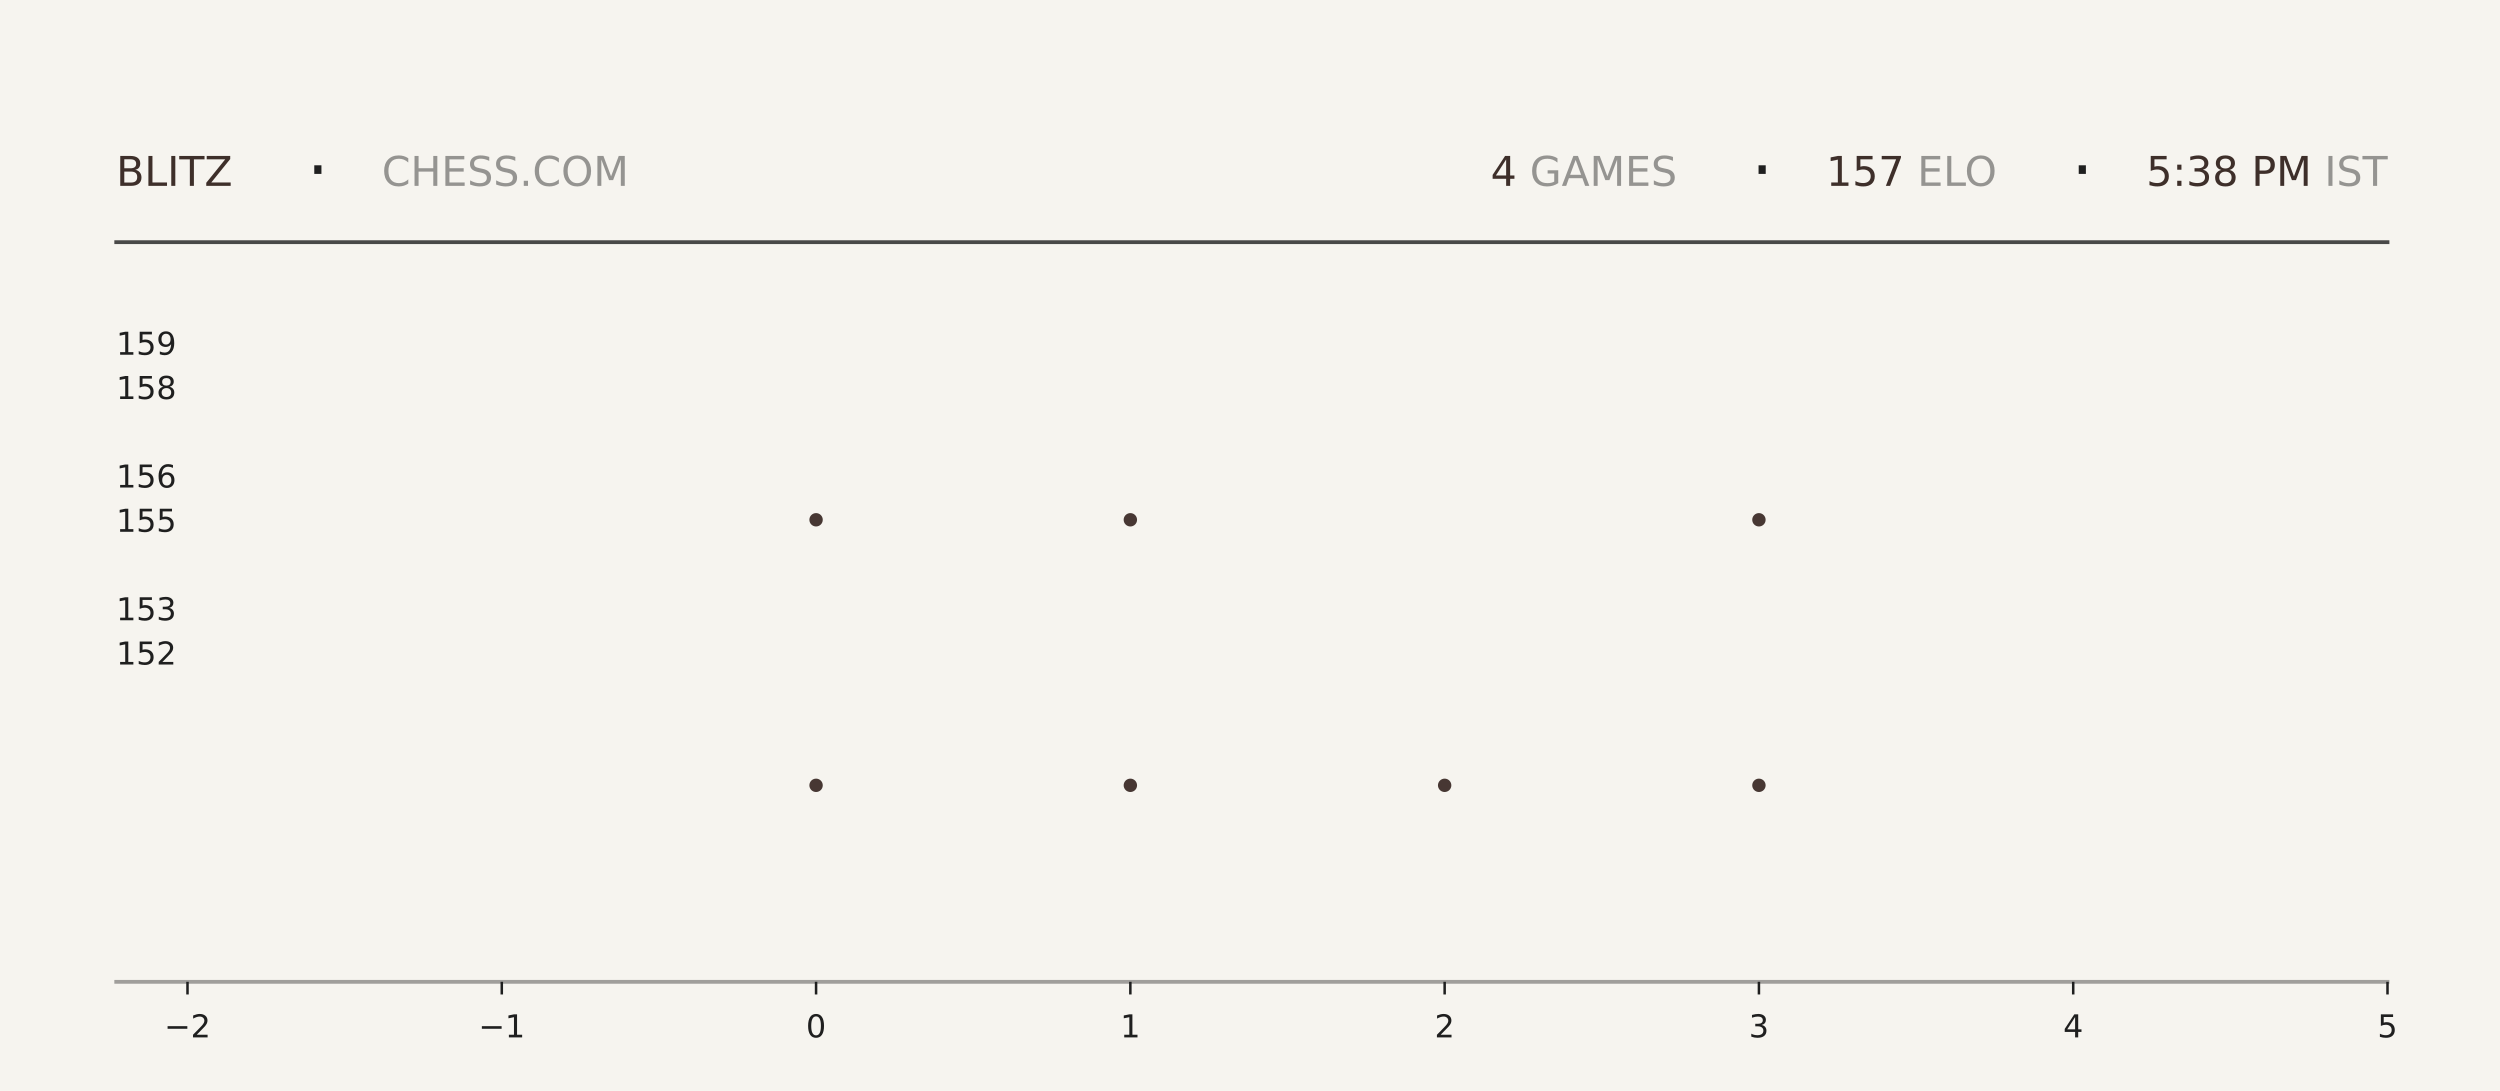
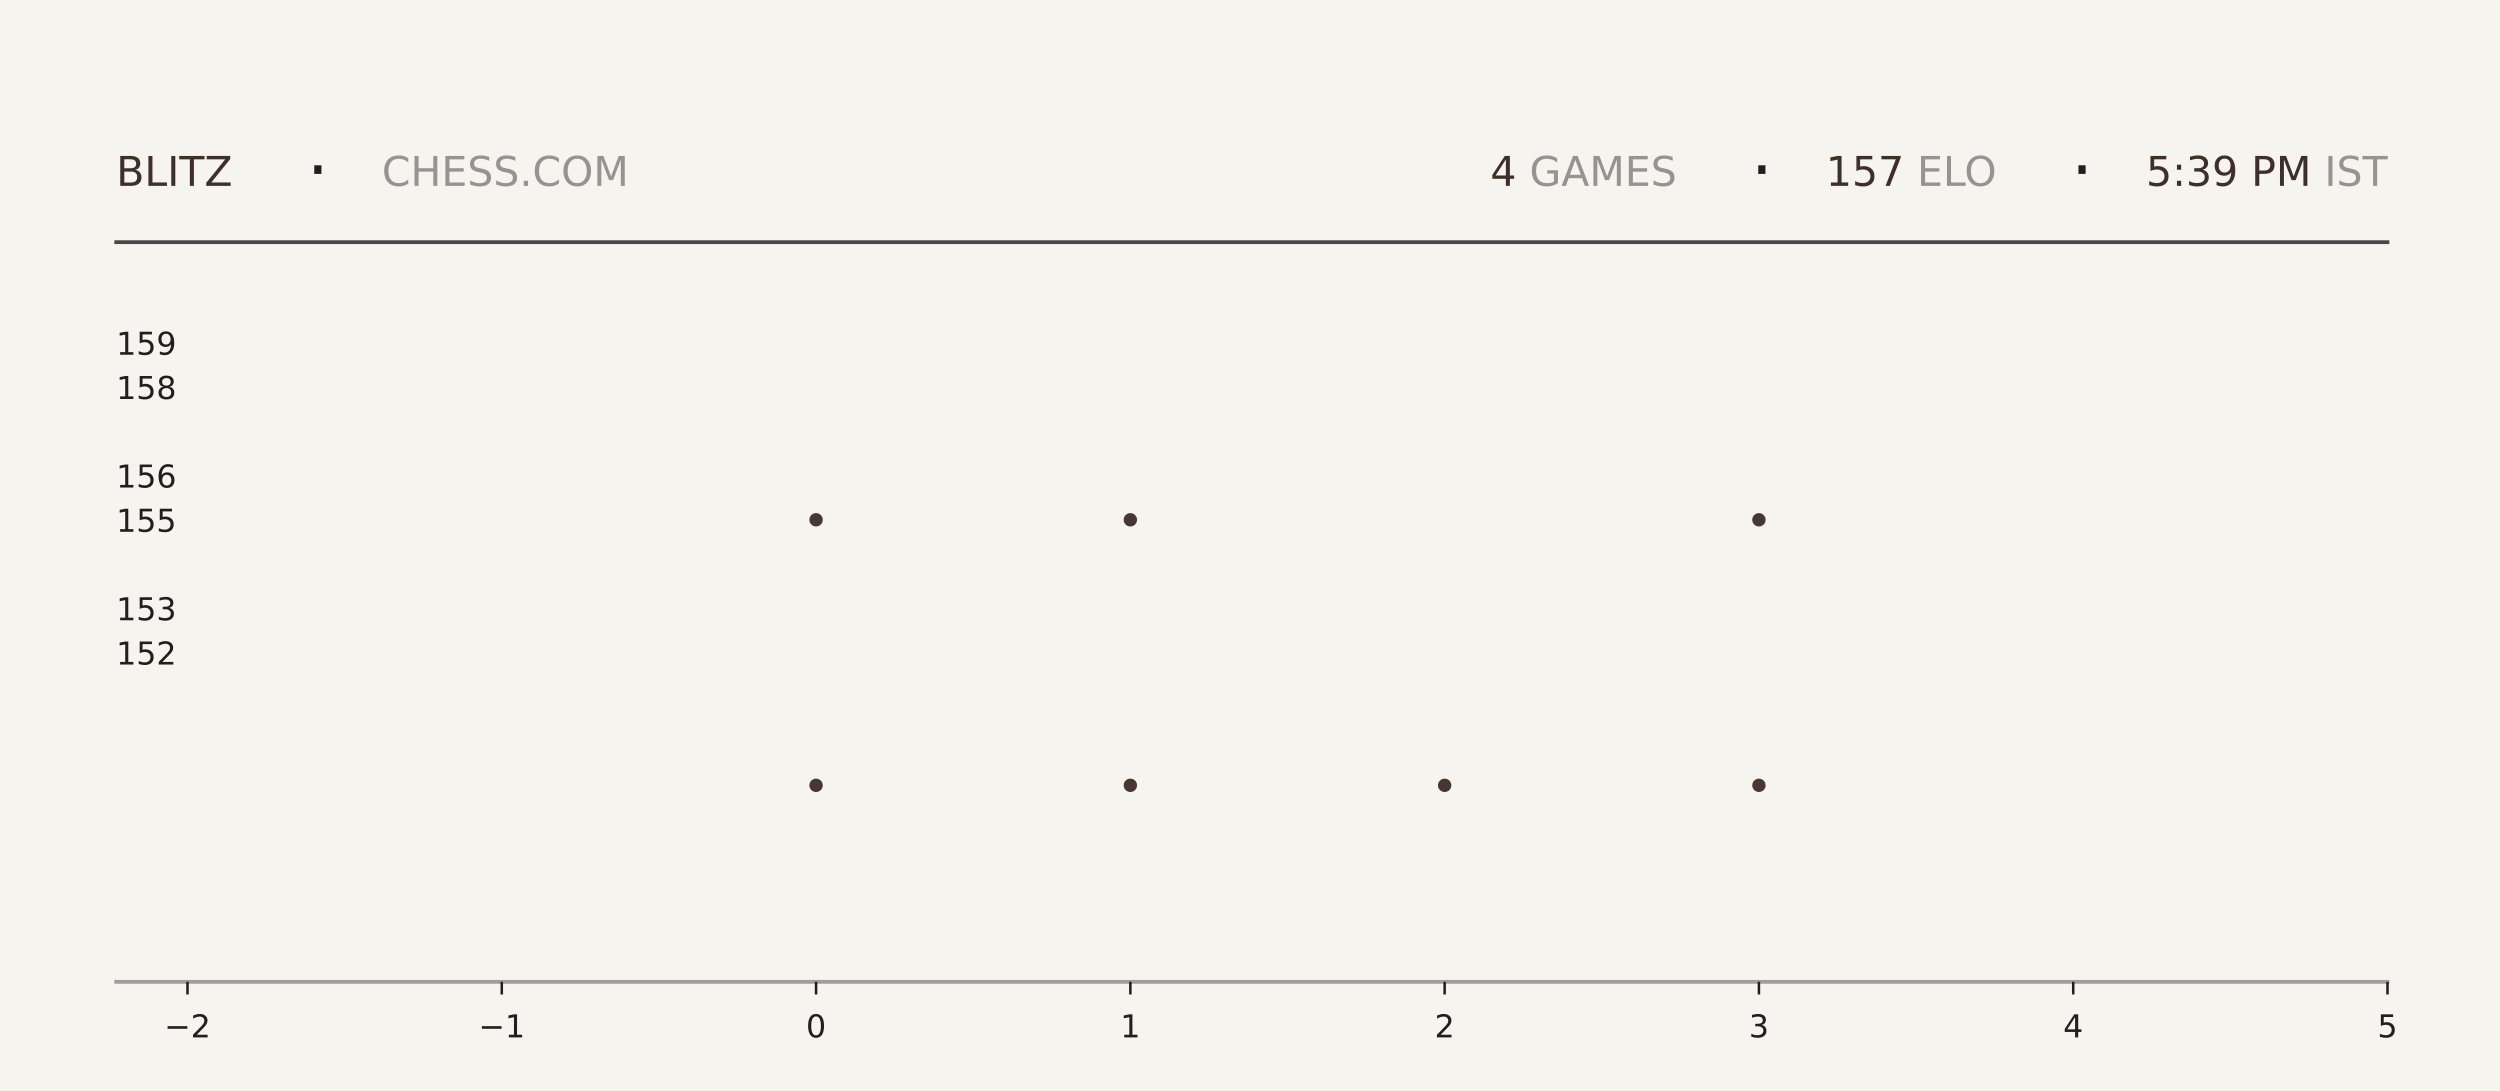
<svg xmlns="http://www.w3.org/2000/svg" xmlns:xlink="http://www.w3.org/1999/xlink" width="792pt" height="345.6pt" viewBox="0 0 792 345.6" version="1.1">
  <defs>
    <style type="text/css">*{stroke-linejoin: round; stroke-linecap: butt}</style>
  </defs>
  <g id="figure_1">
    <g id="patch_1">
      <path d="M 0 345.6  L 792 345.6  L 792 0  L 0 0  z " style="fill: #f6f4ef" />
    </g>
    <g id="axes_1">
      <g id="patch_2">
        <path d="M 59.4 311.04  L 756.36 311.04  L 756.36 103.68  L 59.4 103.68  z " style="fill: #f6f4ef" />
      </g>
      <g id="PathCollection_1">
        <defs>
-           <path id="mc8187fd55f" d="M 0 2.121  C 0.563 2.121 1.102 1.898 1.5 1.5  C 1.898 1.102 2.121 0.563 2.121 0  C 2.121 -0.563 1.898 -1.102 1.5 -1.5  C 1.102 -1.898 0.563 -2.121 0 -2.121  C -0.563 -2.121 -1.102 -1.898 -1.5 -1.5  C -1.898 -1.102 -2.121 -0.563 -2.121 0  C -2.121 0.563 -1.898 1.102 -1.5 1.5  C -1.102 1.898 -0.563 2.121 0 2.121  z " />
-         </defs>
-         <g clip-path="url(#pcb93093432)">
-           <use xlink:href="#mc8187fd55f" x="258.531" y="248.79" style="fill: #3e2f2a; fill-opacity: 0.95" />
-           <use xlink:href="#mc8187fd55f" x="258.531" y="164.668" style="fill: #3e2f2a; fill-opacity: 0.95" />
+           <path id="me2d0959138" d="M 0 2.121  C 0.563 2.121 1.102 1.898 1.5 1.5  C 1.898 1.102 2.121 0.563 2.121 0  C 2.121 -0.563 1.898 -1.102 1.5 -1.5  C 1.102 -1.898 0.563 -2.121 0 -2.121  C -0.563 -2.121 -1.102 -1.898 -1.5 -1.5  C -1.898 -1.102 -2.121 -0.563 -2.121 0  C -2.121 0.563 -1.898 1.102 -1.5 1.5  C -1.102 1.898 -0.563 2.121 0 2.121  z " />
+         </defs>
+         <g clip-path="url(#pfeb9a8fba6)">
+           <use xlink:href="#me2d0959138" x="258.531" y="248.79" style="fill: #3e2f2a; fill-opacity: 0.95" />
+           <use xlink:href="#me2d0959138" x="258.531" y="164.668" style="fill: #3e2f2a; fill-opacity: 0.95" />
        </g>
      </g>
      <g id="PathCollection_2">
-         <g clip-path="url(#pcb93093432)">
-           <use xlink:href="#mc8187fd55f" x="358.097" y="248.79" style="fill: #3e2f2a; fill-opacity: 0.95" />
-           <use xlink:href="#mc8187fd55f" x="358.097" y="164.668" style="fill: #3e2f2a; fill-opacity: 0.95" />
-           <use xlink:href="#mc8187fd55f" x="358.097" y="80.547" style="fill: #3e2f2a; fill-opacity: 0.95" />
+         <g clip-path="url(#pfeb9a8fba6)">
+           <use xlink:href="#me2d0959138" x="358.097" y="248.79" style="fill: #3e2f2a; fill-opacity: 0.95" />
+           <use xlink:href="#me2d0959138" x="358.097" y="164.668" style="fill: #3e2f2a; fill-opacity: 0.95" />
+           <use xlink:href="#me2d0959138" x="358.097" y="80.547" style="fill: #3e2f2a; fill-opacity: 0.95" />
        </g>
      </g>
      <g id="PathCollection_3">
-         <g clip-path="url(#pcb93093432)">
-           <use xlink:href="#mc8187fd55f" x="457.663" y="248.79" style="fill: #3e2f2a; fill-opacity: 0.95" />
+         <g clip-path="url(#pfeb9a8fba6)">
+           <use xlink:href="#me2d0959138" x="457.663" y="248.79" style="fill: #3e2f2a; fill-opacity: 0.95" />
        </g>
      </g>
      <g id="PathCollection_4">
-         <g clip-path="url(#pcb93093432)">
-           <use xlink:href="#mc8187fd55f" x="557.229" y="248.79" style="fill: #3e2f2a; fill-opacity: 0.95" />
-           <use xlink:href="#mc8187fd55f" x="557.229" y="164.668" style="fill: #3e2f2a; fill-opacity: 0.95" />
-           <use xlink:href="#mc8187fd55f" x="557.229" y="80.547" style="fill: #3e2f2a; fill-opacity: 0.95" />
+         <g clip-path="url(#pfeb9a8fba6)">
+           <use xlink:href="#me2d0959138" x="557.229" y="248.79" style="fill: #3e2f2a; fill-opacity: 0.95" />
+           <use xlink:href="#me2d0959138" x="557.229" y="164.668" style="fill: #3e2f2a; fill-opacity: 0.95" />
+           <use xlink:href="#me2d0959138" x="557.229" y="80.547" style="fill: #3e2f2a; fill-opacity: 0.95" />
        </g>
      </g>
      <g id="matplotlib.axis_1">
        <g id="xtick_1">
          <g id="line2d_1">
            <defs>
-               <path id="m0d4b289065" d="M 0 0  L 0 4  " style="stroke: #1f1f1f; stroke-width: 0.8" />
+               <path id="m69f59fde36" d="M 0 0  L 0 4  " style="stroke: #1f1f1f; stroke-width: 0.8" />
            </defs>
            <g>
-               <use xlink:href="#m0d4b289065" x="59.4" y="311.04" style="fill: #1f1f1f; stroke: #1f1f1f; stroke-width: 0.8" />
+               <use xlink:href="#m69f59fde36" x="59.4" y="311.04" style="fill: #1f1f1f; stroke: #1f1f1f; stroke-width: 0.8" />
            </g>
          </g>
          <g id="text_1">
            <g style="fill: #1f1f1f" transform="translate(52.02891 328.6384) scale(0.1 -0.1)">
              <defs>
                <path id="DejaVuSans-2212" d="M 678 2272  L 4684 2272  L 4684 1741  L 678 1741  L 678 2272  z " transform="scale(0.015625)" />
                <path id="DejaVuSans-32" d="M 1228 531  L 3431 531  L 3431 0  L 469 0  L 469 531  Q 828 903 1448 1529  Q 2069 2156 2228 2338  Q 2531 2678 2651 2914  Q 2772 3150 2772 3378  Q 2772 3750 2511 3984  Q 2250 4219 1831 4219  Q 1534 4219 1204 4116  Q 875 4013 500 3803  L 500 4441  Q 881 4594 1212 4672  Q 1544 4750 1819 4750  Q 2544 4750 2975 4387  Q 3406 4025 3406 3419  Q 3406 3131 3298 2873  Q 3191 2616 2906 2266  Q 2828 2175 2409 1742  Q 1991 1309 1228 531  z " transform="scale(0.015625)" />
              </defs>
              <use xlink:href="#DejaVuSans-2212" />
              <use xlink:href="#DejaVuSans-32" transform="translate(83.78906 0)" />
            </g>
          </g>
        </g>
        <g id="xtick_2">
          <g id="line2d_2">
            <g>
-               <use xlink:href="#m0d4b289065" x="158.966" y="311.04" style="fill: #1f1f1f; stroke: #1f1f1f; stroke-width: 0.8" />
+               <use xlink:href="#m69f59fde36" x="158.966" y="311.04" style="fill: #1f1f1f; stroke: #1f1f1f; stroke-width: 0.8" />
            </g>
          </g>
          <g id="text_2">
            <g style="fill: #1f1f1f" transform="translate(151.5946 328.6384) scale(0.1 -0.1)">
              <defs>
                <path id="DejaVuSans-31" d="M 794 531  L 1825 531  L 1825 4091  L 703 3866  L 703 4441  L 1819 4666  L 2450 4666  L 2450 531  L 3481 531  L 3481 0  L 794 0  L 794 531  z " transform="scale(0.015625)" />
              </defs>
              <use xlink:href="#DejaVuSans-2212" />
              <use xlink:href="#DejaVuSans-31" transform="translate(83.78906 0)" />
            </g>
          </g>
        </g>
        <g id="xtick_3">
          <g id="line2d_3">
            <g>
-               <use xlink:href="#m0d4b289065" x="258.531" y="311.04" style="fill: #1f1f1f; stroke: #1f1f1f; stroke-width: 0.8" />
+               <use xlink:href="#m69f59fde36" x="258.531" y="311.04" style="fill: #1f1f1f; stroke: #1f1f1f; stroke-width: 0.8" />
            </g>
          </g>
          <g id="text_3">
            <g style="fill: #1f1f1f" transform="translate(255.3502 328.6384) scale(0.1 -0.1)">
              <defs>
                <path id="DejaVuSans-30" d="M 2034 4250  Q 1547 4250 1301 3770  Q 1056 3291 1056 2328  Q 1056 1369 1301 889  Q 1547 409 2034 409  Q 2525 409 2770 889  Q 3016 1369 3016 2328  Q 3016 3291 2770 3770  Q 2525 4250 2034 4250  z M 2034 4750  Q 2819 4750 3233 4129  Q 3647 3509 3647 2328  Q 3647 1150 3233 529  Q 2819 -91 2034 -91  Q 1250 -91 836 529  Q 422 1150 422 2328  Q 422 3509 836 4129  Q 1250 4750 2034 4750  z " transform="scale(0.015625)" />
              </defs>
              <use xlink:href="#DejaVuSans-30" />
            </g>
          </g>
        </g>
        <g id="xtick_4">
          <g id="line2d_4">
            <g>
-               <use xlink:href="#m0d4b289065" x="358.097" y="311.04" style="fill: #1f1f1f; stroke: #1f1f1f; stroke-width: 0.8" />
+               <use xlink:href="#m69f59fde36" x="358.097" y="311.04" style="fill: #1f1f1f; stroke: #1f1f1f; stroke-width: 0.8" />
            </g>
          </g>
          <g id="text_4">
            <g style="fill: #1f1f1f" transform="translate(354.9159 328.6384) scale(0.1 -0.1)">
              <use xlink:href="#DejaVuSans-31" />
            </g>
          </g>
        </g>
        <g id="xtick_5">
          <g id="line2d_5">
            <g>
-               <use xlink:href="#m0d4b289065" x="457.663" y="311.04" style="fill: #1f1f1f; stroke: #1f1f1f; stroke-width: 0.8" />
+               <use xlink:href="#m69f59fde36" x="457.663" y="311.04" style="fill: #1f1f1f; stroke: #1f1f1f; stroke-width: 0.8" />
            </g>
          </g>
          <g id="text_5">
            <g style="fill: #1f1f1f" transform="translate(454.4816 328.6384) scale(0.1 -0.1)">
              <use xlink:href="#DejaVuSans-32" />
            </g>
          </g>
        </g>
        <g id="xtick_6">
          <g id="line2d_6">
            <g>
-               <use xlink:href="#m0d4b289065" x="557.229" y="311.04" style="fill: #1f1f1f; stroke: #1f1f1f; stroke-width: 0.8" />
+               <use xlink:href="#m69f59fde36" x="557.229" y="311.04" style="fill: #1f1f1f; stroke: #1f1f1f; stroke-width: 0.8" />
            </g>
          </g>
          <g id="text_6">
            <g style="fill: #1f1f1f" transform="translate(554.0473 328.6384) scale(0.1 -0.1)">
              <defs>
                <path id="DejaVuSans-33" d="M 2597 2516  Q 3050 2419 3304 2112  Q 3559 1806 3559 1356  Q 3559 666 3084 287  Q 2609 -91 1734 -91  Q 1441 -91 1130 -33  Q 819 25 488 141  L 488 750  Q 750 597 1062 519  Q 1375 441 1716 441  Q 2309 441 2620 675  Q 2931 909 2931 1356  Q 2931 1769 2642 2001  Q 2353 2234 1838 2234  L 1294 2234  L 1294 2753  L 1863 2753  Q 2328 2753 2575 2939  Q 2822 3125 2822 3475  Q 2822 3834 2567 4026  Q 2313 4219 1838 4219  Q 1578 4219 1281 4162  Q 984 4106 628 3988  L 628 4550  Q 988 4650 1302 4700  Q 1616 4750 1894 4750  Q 2613 4750 3031 4423  Q 3450 4097 3450 3541  Q 3450 3153 3228 2886  Q 3006 2619 2597 2516  z " transform="scale(0.015625)" />
              </defs>
              <use xlink:href="#DejaVuSans-33" />
            </g>
          </g>
        </g>
        <g id="xtick_7">
          <g id="line2d_7">
            <g>
-               <use xlink:href="#m0d4b289065" x="656.794" y="311.04" style="fill: #1f1f1f; stroke: #1f1f1f; stroke-width: 0.8" />
+               <use xlink:href="#m69f59fde36" x="656.794" y="311.04" style="fill: #1f1f1f; stroke: #1f1f1f; stroke-width: 0.8" />
            </g>
          </g>
          <g id="text_7">
            <g style="fill: #1f1f1f" transform="translate(653.613 328.6384) scale(0.1 -0.1)">
              <defs>
                <path id="DejaVuSans-34" d="M 2419 4116  L 825 1625  L 2419 1625  L 2419 4116  z M 2253 4666  L 3047 4666  L 3047 1625  L 3713 1625  L 3713 1100  L 3047 1100  L 3047 0  L 2419 0  L 2419 1100  L 313 1100  L 313 1709  L 2253 4666  z " transform="scale(0.015625)" />
              </defs>
              <use xlink:href="#DejaVuSans-34" />
            </g>
          </g>
        </g>
        <g id="xtick_8">
          <g id="line2d_8">
            <g>
-               <use xlink:href="#m0d4b289065" x="756.36" y="311.04" style="fill: #1f1f1f; stroke: #1f1f1f; stroke-width: 0.8" />
+               <use xlink:href="#m69f59fde36" x="756.36" y="311.04" style="fill: #1f1f1f; stroke: #1f1f1f; stroke-width: 0.8" />
            </g>
          </g>
          <g id="text_8">
            <g style="fill: #1f1f1f" transform="translate(753.1788 328.6384) scale(0.1 -0.1)">
              <defs>
                <path id="DejaVuSans-35" d="M 691 4666  L 3169 4666  L 3169 4134  L 1269 4134  L 1269 2991  Q 1406 3038 1543 3061  Q 1681 3084 1819 3084  Q 2600 3084 3056 2656  Q 3513 2228 3513 1497  Q 3513 744 3044 326  Q 2575 -91 1722 -91  Q 1428 -91 1123 -41  Q 819 9 494 109  L 494 744  Q 775 591 1075 516  Q 1375 441 1709 441  Q 2250 441 2565 725  Q 2881 1009 2881 1497  Q 2881 1984 2565 2268  Q 2250 2553 1709 2553  Q 1456 2553 1204 2497  Q 953 2441 691 2322  L 691 4666  z " transform="scale(0.015625)" />
              </defs>
              <use xlink:href="#DejaVuSans-35" />
            </g>
          </g>
        </g>
      </g>
      <g id="matplotlib.axis_2">
        <g id="ytick_1">
          <g id="line2d_9" />
          <g id="text_9">
            <g style="fill: #1f1f1f" transform="translate(36.8125 210.5283) scale(0.1 -0.1)">
              <use xlink:href="#DejaVuSans-31" />
              <use xlink:href="#DejaVuSans-35" transform="translate(63.62305 0)" />
              <use xlink:href="#DejaVuSans-32" transform="translate(127.2461 0)" />
            </g>
          </g>
        </g>
        <g id="ytick_2">
          <g id="line2d_10" />
          <g id="text_10">
            <g style="fill: #1f1f1f" transform="translate(36.8125 196.508) scale(0.1 -0.1)">
              <use xlink:href="#DejaVuSans-31" />
              <use xlink:href="#DejaVuSans-35" transform="translate(63.62305 0)" />
              <use xlink:href="#DejaVuSans-33" transform="translate(127.2461 0)" />
            </g>
          </g>
        </g>
        <g id="ytick_3">
          <g id="line2d_11" />
          <g id="text_11">
            <g style="fill: #1f1f1f" transform="translate(36.8125 168.4675) scale(0.1 -0.1)">
              <use xlink:href="#DejaVuSans-31" />
              <use xlink:href="#DejaVuSans-35" transform="translate(63.62305 0)" />
              <use xlink:href="#DejaVuSans-35" transform="translate(127.2461 0)" />
            </g>
          </g>
        </g>
        <g id="ytick_4">
          <g id="line2d_12" />
          <g id="text_12">
            <g style="fill: #1f1f1f" transform="translate(36.8125 154.4472) scale(0.1 -0.1)">
              <defs>
                <path id="DejaVuSans-36" d="M 2113 2584  Q 1688 2584 1439 2293  Q 1191 2003 1191 1497  Q 1191 994 1439 701  Q 1688 409 2113 409  Q 2538 409 2786 701  Q 3034 994 3034 1497  Q 3034 2003 2786 2293  Q 2538 2584 2113 2584  z M 3366 4563  L 3366 3988  Q 3128 4100 2886 4159  Q 2644 4219 2406 4219  Q 1781 4219 1451 3797  Q 1122 3375 1075 2522  Q 1259 2794 1537 2939  Q 1816 3084 2150 3084  Q 2853 3084 3261 2657  Q 3669 2231 3669 1497  Q 3669 778 3244 343  Q 2819 -91 2113 -91  Q 1303 -91 875 529  Q 447 1150 447 2328  Q 447 3434 972 4092  Q 1497 4750 2381 4750  Q 2619 4750 2861 4703  Q 3103 4656 3366 4563  z " transform="scale(0.015625)" />
              </defs>
              <use xlink:href="#DejaVuSans-31" />
              <use xlink:href="#DejaVuSans-35" transform="translate(63.62305 0)" />
              <use xlink:href="#DejaVuSans-36" transform="translate(127.2461 0)" />
            </g>
          </g>
        </g>
        <g id="ytick_5">
          <g id="line2d_13" />
          <g id="text_13">
            <g style="fill: #1f1f1f" transform="translate(36.8125 126.4066) scale(0.1 -0.1)">
              <defs>
                <path id="DejaVuSans-38" d="M 2034 2216  Q 1584 2216 1326 1975  Q 1069 1734 1069 1313  Q 1069 891 1326 650  Q 1584 409 2034 409  Q 2484 409 2743 651  Q 3003 894 3003 1313  Q 3003 1734 2745 1975  Q 2488 2216 2034 2216  z M 1403 2484  Q 997 2584 770 2862  Q 544 3141 544 3541  Q 544 4100 942 4425  Q 1341 4750 2034 4750  Q 2731 4750 3128 4425  Q 3525 4100 3525 3541  Q 3525 3141 3298 2862  Q 3072 2584 2669 2484  Q 3125 2378 3379 2068  Q 3634 1759 3634 1313  Q 3634 634 3220 271  Q 2806 -91 2034 -91  Q 1263 -91 848 271  Q 434 634 434 1313  Q 434 1759 690 2068  Q 947 2378 1403 2484  z M 1172 3481  Q 1172 3119 1398 2916  Q 1625 2713 2034 2713  Q 2441 2713 2670 2916  Q 2900 3119 2900 3481  Q 2900 3844 2670 4047  Q 2441 4250 2034 4250  Q 1625 4250 1398 4047  Q 1172 3844 1172 3481  z " transform="scale(0.015625)" />
              </defs>
              <use xlink:href="#DejaVuSans-31" />
              <use xlink:href="#DejaVuSans-35" transform="translate(63.62305 0)" />
              <use xlink:href="#DejaVuSans-38" transform="translate(127.2461 0)" />
            </g>
          </g>
        </g>
        <g id="ytick_6">
          <g id="line2d_14" />
          <g id="text_14">
            <g style="fill: #1f1f1f" transform="translate(36.8125 112.3863) scale(0.1 -0.1)">
              <defs>
                <path id="DejaVuSans-39" d="M 703 97  L 703 672  Q 941 559 1184 500  Q 1428 441 1663 441  Q 2288 441 2617 861  Q 2947 1281 2994 2138  Q 2813 1869 2534 1725  Q 2256 1581 1919 1581  Q 1219 1581 811 2004  Q 403 2428 403 3163  Q 403 3881 828 4315  Q 1253 4750 1959 4750  Q 2769 4750 3195 4129  Q 3622 3509 3622 2328  Q 3622 1225 3098 567  Q 2575 -91 1691 -91  Q 1453 -91 1209 -44  Q 966 3 703 97  z M 1959 2075  Q 2384 2075 2632 2365  Q 2881 2656 2881 3163  Q 2881 3666 2632 3958  Q 2384 4250 1959 4250  Q 1534 4250 1286 3958  Q 1038 3666 1038 3163  Q 1038 2656 1286 2365  Q 1534 2075 1959 2075  z " transform="scale(0.015625)" />
              </defs>
              <use xlink:href="#DejaVuSans-31" />
              <use xlink:href="#DejaVuSans-35" transform="translate(63.62305 0)" />
              <use xlink:href="#DejaVuSans-39" transform="translate(127.2461 0)" />
            </g>
          </g>
        </g>
      </g>
    </g>
    <g id="line2d_15">
      <path d="M 36.82 76.723  L 756.36 76.723  " style="fill: none; stroke: #1f1f1f; stroke-opacity: 0.8; stroke-width: 1.2; stroke-linecap: square" />
    </g>
    <g id="line2d_16">
      <path d="M 36.82 311.04  L 756.36 311.04  " style="fill: none; stroke: #1f1f1f; stroke-opacity: 0.4; stroke-width: 1.2; stroke-linecap: square" />
    </g>
    <g id="text_15">
      <g style="fill: #3e2f2a" transform="translate(36.82 58.88319) scale(0.13 -0.13)">
        <defs>
          <path id="DejaVuSans-42" d="M 1259 2228  L 1259 519  L 2272 519  Q 2781 519 3026 730  Q 3272 941 3272 1375  Q 3272 1813 3026 2020  Q 2781 2228 2272 2228  L 1259 2228  z M 1259 4147  L 1259 2741  L 2194 2741  Q 2656 2741 2882 2914  Q 3109 3088 3109 3444  Q 3109 3797 2882 3972  Q 2656 4147 2194 4147  L 1259 4147  z M 628 4666  L 2241 4666  Q 2963 4666 3353 4366  Q 3744 4066 3744 3513  Q 3744 3084 3544 2831  Q 3344 2578 2956 2516  Q 3422 2416 3680 2098  Q 3938 1781 3938 1306  Q 3938 681 3513 340  Q 3088 0 2303 0  L 628 0  L 628 4666  z " transform="scale(0.015625)" />
          <path id="DejaVuSans-4c" d="M 628 4666  L 1259 4666  L 1259 531  L 3531 531  L 3531 0  L 628 0  L 628 4666  z " transform="scale(0.015625)" />
          <path id="DejaVuSans-49" d="M 628 4666  L 1259 4666  L 1259 0  L 628 0  L 628 4666  z " transform="scale(0.015625)" />
          <path id="DejaVuSans-54" d="M -19 4666  L 3928 4666  L 3928 4134  L 2272 4134  L 2272 0  L 1638 0  L 1638 4134  L -19 4134  L -19 4666  z " transform="scale(0.015625)" />
          <path id="DejaVuSans-5a" d="M 359 4666  L 4025 4666  L 4025 4184  L 1075 531  L 4097 531  L 4097 0  L 288 0  L 288 481  L 3238 4134  L 359 4134  L 359 4666  z " transform="scale(0.015625)" />
        </defs>
        <use xlink:href="#DejaVuSans-42" />
        <use xlink:href="#DejaVuSans-4c" transform="translate(68.60352 0)" />
        <use xlink:href="#DejaVuSans-49" transform="translate(124.3164 0)" />
        <use xlink:href="#DejaVuSans-54" transform="translate(153.8086 0)" />
        <use xlink:href="#DejaVuSans-5a" transform="translate(214.8926 0)" />
      </g>
    </g>
    <g id="text_16">
      <g style="fill: #1f1f1f" transform="translate(97.21 61.36662) scale(0.22 -0.22)">
        <defs>
          <path id="DejaVuSans-b7" d="M 684 2619  L 1344 2619  L 1344 1825  L 684 1825  L 684 2619  z " transform="scale(0.015625)" />
        </defs>
        <use xlink:href="#DejaVuSans-b7" />
      </g>
    </g>
    <g id="text_17">
      <g style="fill: #1f1f1f; opacity: 0.45" transform="translate(120.97 58.88319) scale(0.13 -0.13)">
        <defs>
          <path id="DejaVuSans-43" d="M 4122 4306  L 4122 3641  Q 3803 3938 3442 4084  Q 3081 4231 2675 4231  Q 1875 4231 1450 3742  Q 1025 3253 1025 2328  Q 1025 1406 1450 917  Q 1875 428 2675 428  Q 3081 428 3442 575  Q 3803 722 4122 1019  L 4122 359  Q 3791 134 3420 21  Q 3050 -91 2638 -91  Q 1578 -91 968 557  Q 359 1206 359 2328  Q 359 3453 968 4101  Q 1578 4750 2638 4750  Q 3056 4750 3426 4639  Q 3797 4528 4122 4306  z " transform="scale(0.015625)" />
          <path id="DejaVuSans-48" d="M 628 4666  L 1259 4666  L 1259 2753  L 3553 2753  L 3553 4666  L 4184 4666  L 4184 0  L 3553 0  L 3553 2222  L 1259 2222  L 1259 0  L 628 0  L 628 4666  z " transform="scale(0.015625)" />
          <path id="DejaVuSans-45" d="M 628 4666  L 3578 4666  L 3578 4134  L 1259 4134  L 1259 2753  L 3481 2753  L 3481 2222  L 1259 2222  L 1259 531  L 3634 531  L 3634 0  L 628 0  L 628 4666  z " transform="scale(0.015625)" />
          <path id="DejaVuSans-53" d="M 3425 4513  L 3425 3897  Q 3066 4069 2747 4153  Q 2428 4238 2131 4238  Q 1616 4238 1336 4038  Q 1056 3838 1056 3469  Q 1056 3159 1242 3001  Q 1428 2844 1947 2747  L 2328 2669  Q 3034 2534 3370 2195  Q 3706 1856 3706 1288  Q 3706 609 3251 259  Q 2797 -91 1919 -91  Q 1588 -91 1214 -16  Q 841 59 441 206  L 441 856  Q 825 641 1194 531  Q 1563 422 1919 422  Q 2459 422 2753 634  Q 3047 847 3047 1241  Q 3047 1584 2836 1778  Q 2625 1972 2144 2069  L 1759 2144  Q 1053 2284 737 2584  Q 422 2884 422 3419  Q 422 4038 858 4394  Q 1294 4750 2059 4750  Q 2388 4750 2728 4690  Q 3069 4631 3425 4513  z " transform="scale(0.015625)" />
          <path id="DejaVuSans-2e" d="M 684 794  L 1344 794  L 1344 0  L 684 0  L 684 794  z " transform="scale(0.015625)" />
          <path id="DejaVuSans-4f" d="M 2522 4238  Q 1834 4238 1429 3725  Q 1025 3213 1025 2328  Q 1025 1447 1429 934  Q 1834 422 2522 422  Q 3209 422 3611 934  Q 4013 1447 4013 2328  Q 4013 3213 3611 3725  Q 3209 4238 2522 4238  z M 2522 4750  Q 3503 4750 4090 4092  Q 4678 3434 4678 2328  Q 4678 1225 4090 567  Q 3503 -91 2522 -91  Q 1538 -91 948 565  Q 359 1222 359 2328  Q 359 3434 948 4092  Q 1538 4750 2522 4750  z " transform="scale(0.015625)" />
          <path id="DejaVuSans-4d" d="M 628 4666  L 1569 4666  L 2759 1491  L 3956 4666  L 4897 4666  L 4897 0  L 4281 0  L 4281 4097  L 3078 897  L 2444 897  L 1241 4097  L 1241 0  L 628 0  L 628 4666  z " transform="scale(0.015625)" />
        </defs>
        <use xlink:href="#DejaVuSans-43" />
        <use xlink:href="#DejaVuSans-48" transform="translate(69.82422 0)" />
        <use xlink:href="#DejaVuSans-45" transform="translate(145.0195 0)" />
        <use xlink:href="#DejaVuSans-53" transform="translate(208.2031 0)" />
        <use xlink:href="#DejaVuSans-53" transform="translate(271.6797 0)" />
        <use xlink:href="#DejaVuSans-2e" transform="translate(335.1562 0)" />
        <use xlink:href="#DejaVuSans-43" transform="translate(366.9434 0)" />
        <use xlink:href="#DejaVuSans-4f" transform="translate(436.7676 0)" />
        <use xlink:href="#DejaVuSans-4d" transform="translate(515.4785 0)" />
      </g>
    </g>
    <g id="text_18">
-       <g style="fill: #3e2f2a" transform="translate(472.23 58.88319) scale(0.13 -0.13)">
+       <g style="fill: #3e2f2a" transform="translate(472.14 58.88319) scale(0.13 -0.13)">
        <use xlink:href="#DejaVuSans-34" />
      </g>
    </g>
    <g id="text_19">
-       <g style="fill: #1f1f1f; opacity: 0.45" transform="translate(480.51 58.88319) scale(0.13 -0.13)">
+       <g style="fill: #1f1f1f; opacity: 0.45" transform="translate(480.42 58.88319) scale(0.13 -0.13)">
        <defs>
          <path id="DejaVuSans-20" transform="scale(0.015625)" />
          <path id="DejaVuSans-47" d="M 3809 666  L 3809 1919  L 2778 1919  L 2778 2438  L 4434 2438  L 4434 434  Q 4069 175 3628 42  Q 3188 -91 2688 -91  Q 1594 -91 976 548  Q 359 1188 359 2328  Q 359 3472 976 4111  Q 1594 4750 2688 4750  Q 3144 4750 3555 4637  Q 3966 4525 4313 4306  L 4313 3634  Q 3963 3931 3569 4081  Q 3175 4231 2741 4231  Q 1884 4231 1454 3753  Q 1025 3275 1025 2328  Q 1025 1384 1454 906  Q 1884 428 2741 428  Q 3075 428 3337 486  Q 3600 544 3809 666  z " transform="scale(0.015625)" />
          <path id="DejaVuSans-41" d="M 2188 4044  L 1331 1722  L 3047 1722  L 2188 4044  z M 1831 4666  L 2547 4666  L 4325 0  L 3669 0  L 3244 1197  L 1141 1197  L 716 0  L 50 0  L 1831 4666  z " transform="scale(0.015625)" />
        </defs>
        <use xlink:href="#DejaVuSans-20" />
        <use xlink:href="#DejaVuSans-47" transform="translate(31.78711 0)" />
        <use xlink:href="#DejaVuSans-41" transform="translate(109.2773 0)" />
        <use xlink:href="#DejaVuSans-4d" transform="translate(177.6855 0)" />
        <use xlink:href="#DejaVuSans-45" transform="translate(263.9648 0)" />
        <use xlink:href="#DejaVuSans-53" transform="translate(327.1484 0)" />
      </g>
    </g>
    <g id="text_20">
-       <g style="fill: #1f1f1f" transform="translate(554.76 61.36662) scale(0.22 -0.22)">
+       <g style="fill: #1f1f1f" transform="translate(554.67 61.36662) scale(0.22 -0.22)">
        <use xlink:href="#DejaVuSans-b7" />
      </g>
    </g>
    <g id="text_21">
-       <g style="fill: #3e2f2a" transform="translate(578.52 58.88319) scale(0.13 -0.13)">
+       <g style="fill: #3e2f2a" transform="translate(578.43 58.88319) scale(0.13 -0.13)">
        <defs>
          <path id="DejaVuSans-37" d="M 525 4666  L 3525 4666  L 3525 4397  L 1831 0  L 1172 0  L 2766 4134  L 525 4134  L 525 4666  z " transform="scale(0.015625)" />
        </defs>
        <use xlink:href="#DejaVuSans-31" />
        <use xlink:href="#DejaVuSans-35" transform="translate(63.62305 0)" />
        <use xlink:href="#DejaVuSans-37" transform="translate(127.2461 0)" />
      </g>
    </g>
    <g id="text_22">
-       <g style="fill: #1f1f1f; opacity: 0.45" transform="translate(603.27 58.88319) scale(0.13 -0.13)">
+       <g style="fill: #1f1f1f; opacity: 0.45" transform="translate(603.18 58.88319) scale(0.13 -0.13)">
        <use xlink:href="#DejaVuSans-20" />
        <use xlink:href="#DejaVuSans-45" transform="translate(31.78711 0)" />
        <use xlink:href="#DejaVuSans-4c" transform="translate(94.9707 0)" />
        <use xlink:href="#DejaVuSans-4f" transform="translate(147.0586 0)" />
      </g>
    </g>
    <g id="text_23">
-       <g style="fill: #1f1f1f" transform="translate(656.19 61.36662) scale(0.22 -0.22)">
+       <g style="fill: #1f1f1f" transform="translate(656.1 61.36662) scale(0.22 -0.22)">
        <use xlink:href="#DejaVuSans-b7" />
      </g>
    </g>
    <g id="text_24">
-       <g style="fill: #3e2f2a" transform="translate(679.95 58.88319) scale(0.13 -0.13)">
+       <g style="fill: #3e2f2a" transform="translate(679.86 58.88319) scale(0.13 -0.13)">
        <defs>
          <path id="DejaVuSans-3a" d="M 750 794  L 1409 794  L 1409 0  L 750 0  L 750 794  z M 750 3309  L 1409 3309  L 1409 2516  L 750 2516  L 750 3309  z " transform="scale(0.015625)" />
          <path id="DejaVuSans-50" d="M 1259 4147  L 1259 2394  L 2053 2394  Q 2494 2394 2734 2622  Q 2975 2850 2975 3272  Q 2975 3691 2734 3919  Q 2494 4147 2053 4147  L 1259 4147  z M 628 4666  L 2053 4666  Q 2838 4666 3239 4311  Q 3641 3956 3641 3272  Q 3641 2581 3239 2228  Q 2838 1875 2053 1875  L 1259 1875  L 1259 0  L 628 0  L 628 4666  z " transform="scale(0.015625)" />
        </defs>
        <use xlink:href="#DejaVuSans-35" />
        <use xlink:href="#DejaVuSans-3a" transform="translate(63.62305 0)" />
        <use xlink:href="#DejaVuSans-33" transform="translate(97.31445 0)" />
-         <use xlink:href="#DejaVuSans-38" transform="translate(160.9375 0)" />
+         <use xlink:href="#DejaVuSans-39" transform="translate(160.9375 0)" />
        <use xlink:href="#DejaVuSans-20" transform="translate(224.5605 0)" />
        <use xlink:href="#DejaVuSans-50" transform="translate(256.3477 0)" />
        <use xlink:href="#DejaVuSans-4d" transform="translate(316.6504 0)" />
      </g>
    </g>
    <g id="text_25">
      <g style="fill: #1f1f1f; opacity: 0.45" transform="translate(732.24 58.88319) scale(0.13 -0.13)">
        <use xlink:href="#DejaVuSans-20" />
        <use xlink:href="#DejaVuSans-49" transform="translate(31.78711 0)" />
        <use xlink:href="#DejaVuSans-53" transform="translate(61.2793 0)" />
        <use xlink:href="#DejaVuSans-54" transform="translate(124.7559 0)" />
      </g>
    </g>
  </g>
  <defs>
-     <clipPath id="pcb93093432">
+     <clipPath id="pfeb9a8fba6">
      <rect x="59.4" y="103.68" width="696.96" height="207.36" />
    </clipPath>
  </defs>
</svg>
